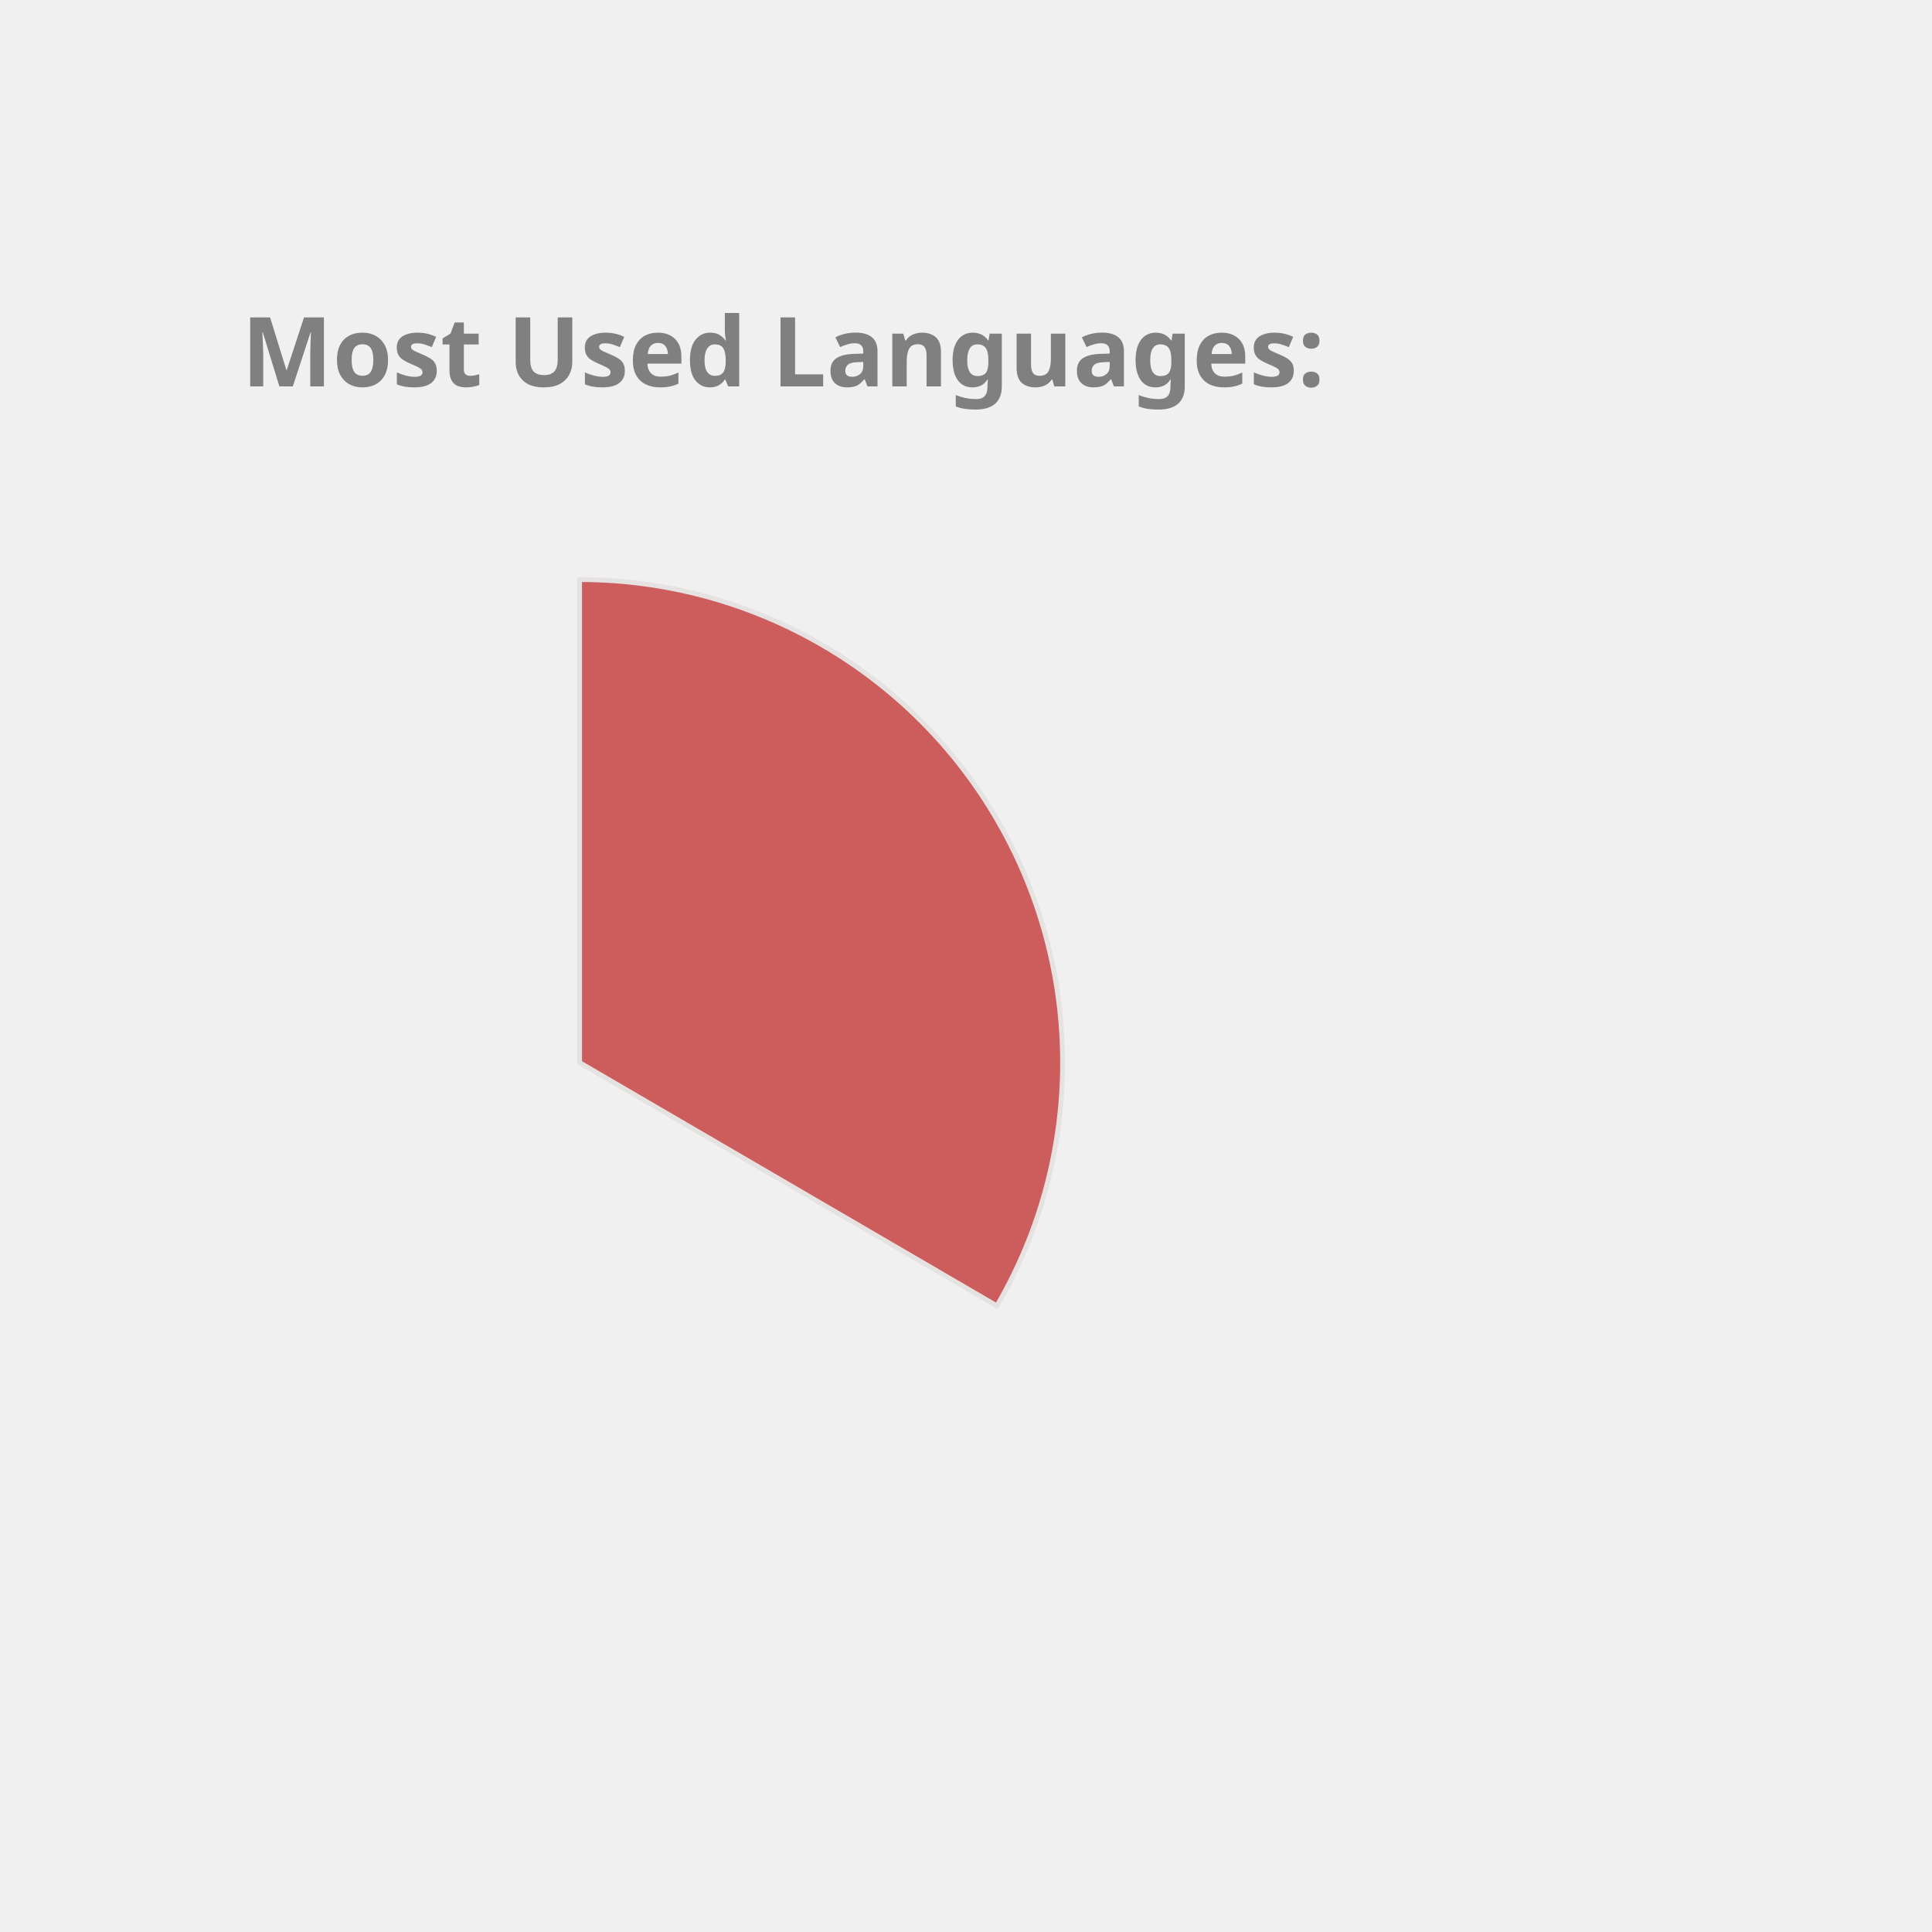
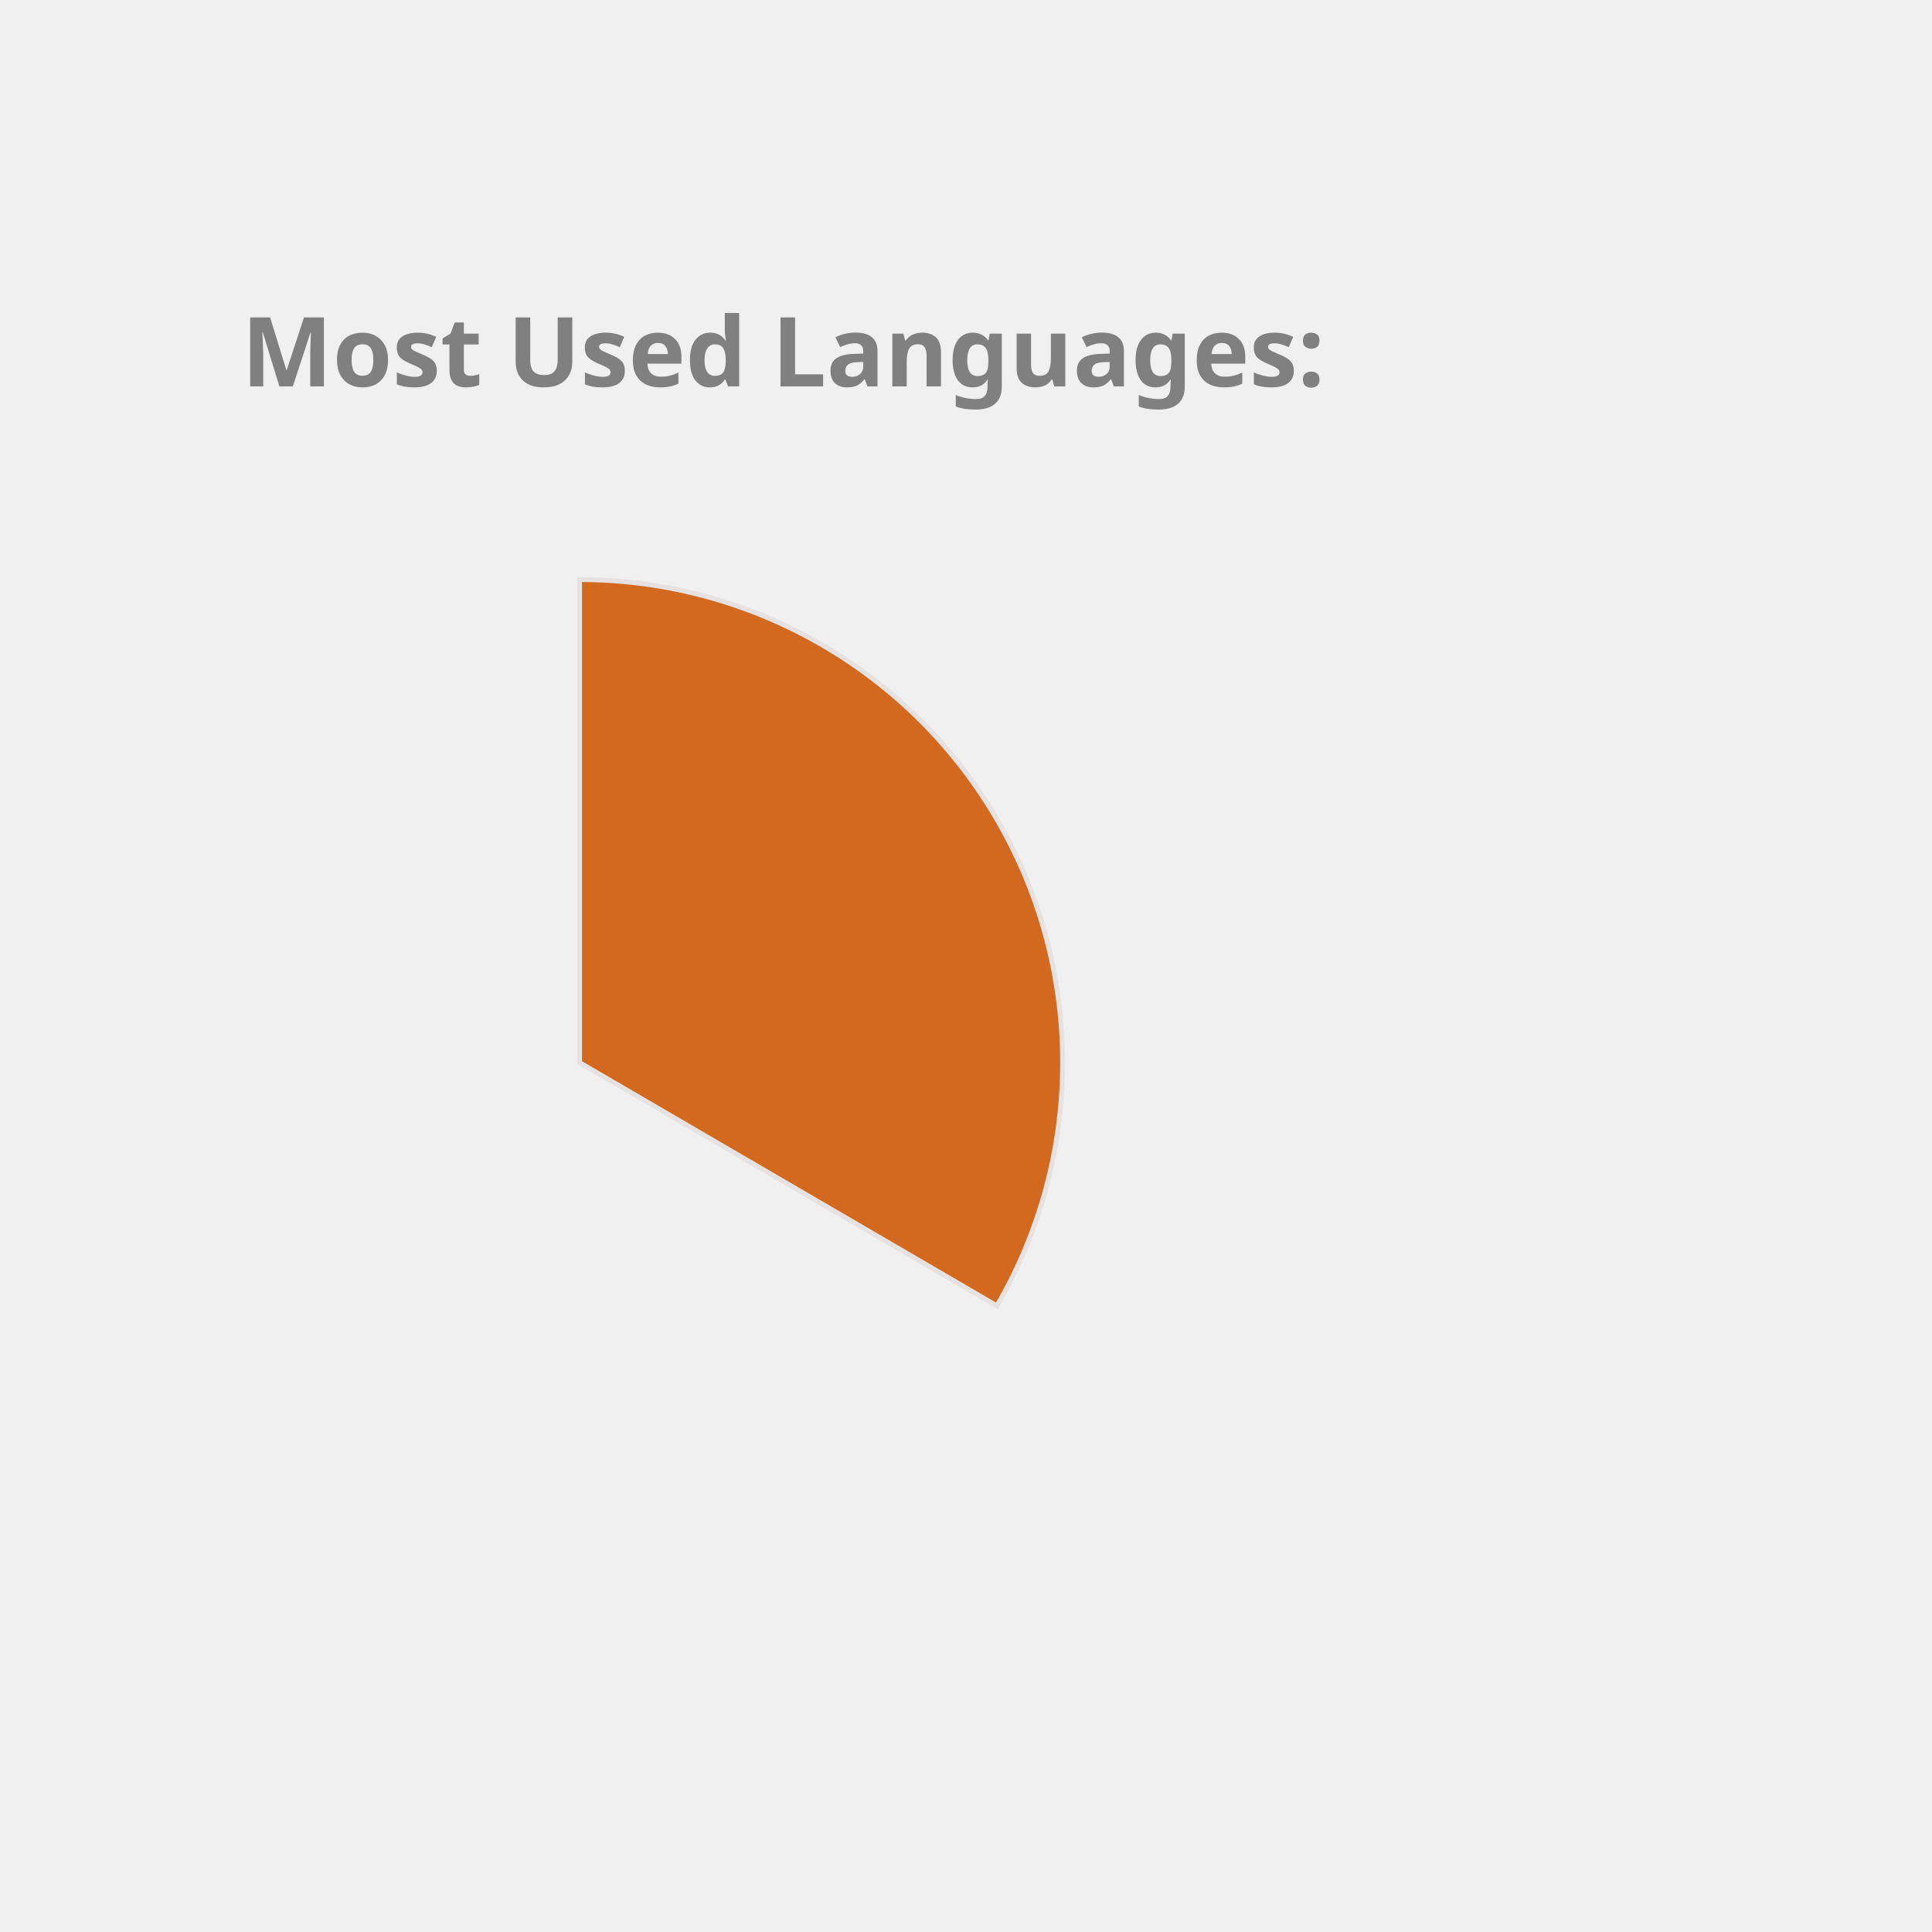
<svg xmlns="http://www.w3.org/2000/svg" height="350px" width="350px" viewBox="0 0 400 400">
  <style> 
        .label {
                font: bold 20px sans-serif;
                color: #404040;
                -webkit-text-stroke: 1px white;
        }

        path {
                stroke: #E6E2E1;
                stroke-width: 1px;
                transform: translate(60px, 100px);
        }

        .path_1 {
                animation: fadeIn 5s linear forwards;
        }

        .path_2 {
                transform: scale(0);
                animation: fadeIn 5s linear forwards 5s;
        }


        
        .path_3 {
                transform: scale(0);
                animation: fadeIn 5s linear forwards 10s;
        }


        .path_4 {
                transform: scale(0);
                animation: fadeIn 5s linear forwards 15s;
        }

        .path_5 {
                transform: scale(0);
                animation: fadeIn 5s linear forwards 20s;
        }

        .path_6 {
                transform: scale(0);
                animation: fadeIn 5s linear forwards 25s;
        }

        .path_7 {
                transform: scale(0);
                animation: fadeIn 5s linear forwards 30s;
        }

        .path_8 {
                transform: scale(0);
                animation: fadeIn 5s linear forwards 35s;
        }

        .path_9 {
                transform: scale(0);
                animation: fadeIn 5s linear forwards 40s;
        }

        .path_10 {
                transform: scale(0);
                animation: fadeIn 5s linear forwards 45s;
        }

        @keyframes fadeIn {
                0% {                        
                        transform: translate(250px, 300px) rotate(0deg) scale(0);
                        
                }
                50% {
                        transform: translate(150px, 220px) rotate(180deg) scale(0.5);
                        
                }
                
                100% {
                        transform: translate(60px, 120px) rotate(360deg) scale(1);
                        
                }
        }
        .txt_1 {
                opacity: 0;
                animation: txtShow 5s linear forwards 0s;
        }

        .txt_2 {
                opacity: 0;
                animation: txtShow 5s linear forwards 5s;
        }

        .txt_3 {
                opacity: 0;
                animation: txtShow 5s linear forwards 10s;
        }

        .txt_4 {
                opacity: 0;
                animation: txtShow 5s linear forwards 15s;
        }

        .txt_5 {
                opacity: 0;
                animation: txtShow 5s linear forwards 20s;
        }

        .txt_6 {
                opacity: 0;
                animation: txtShow 5s linear forwards 25s;
        }

        .txt_7 {
                opacity: 0;
                animation: txtShow 5s linear forwards 30s;
        }

        .txt_8 {
                opacity: 0;
                animation: txtShow 5s linear forwards 35s;
        }

        .txt_9 {
                opacity: 0;
                animation: txtShow 5s linear forwards 40s;
        }

        .txt_10 {
                opacity: 0;
                animation: txtShow 5s linear forwards 45s;
        }

        @keyframes txtShow {
                0% {                        
                        opacity: 0;
                        transform: translate(0px, 0px) scale(0);
                }
                100% {
                        opacity: 1;
                        transform: translate(0px, 0px) scale(1);
                        
                }
        }
</style>
-   <path class="path_1" d="M 60,120 L 60,20 A 100,100 0 0 1 146.392,170.362 Z" fill="IndianRed" stroke="#fff" stroke-width="2" />
-   <text class="txt_1" x="260" y="150" fill="IndianRed" stroke="IndianRed" stroke-width="1">TypeScript</text>
-   <path class="path_2" d="M 60,120 L 146.392,170.362 A 100,100 0 0 1 -19.016,181.291 Z" fill="Chocolate" stroke="#fff" stroke-width="2" />
-   <text class="txt_2" x="260" y="170" fill="Chocolate" stroke="Chocolate" stroke-width="1">Java</text>
-   <path class="path_3" d="M 60,120 L -19.016,181.291 A 100,100 0 0 1 -28.523,73.485 Z" fill="LightSeaGreen" stroke="#fff" stroke-width="2" />
-   <text class="txt_3" x="260" y="190" fill="LightSeaGreen" stroke="LightSeaGreen" stroke-width="1">JavaScript</text>
-   <path class="path_4" d="M 60,120 L -28.523,73.485 A 100,100 0 0 1 -12.897,51.545 Z" fill="DodgerBlue" stroke="#fff" stroke-width="2" />
-   <text class="txt_4" x="260" y="210" fill="DodgerBlue" stroke="DodgerBlue" stroke-width="1">HTML</text>
-   <path class="path_5" d="M 60,120 L -12.897,51.545 A 100,100 0 0 1 6.417,35.567 Z" fill="MediumAquaMarine" stroke="#fff" stroke-width="2" />
-   <text class="txt_5" x="260" y="230" fill="MediumAquaMarine" stroke="MediumAquaMarine" stroke-width="1">CSS</text>
+   <path class="path_1" d="M 60,120 L 60,20 A 100,100 0 0 1 146.392,170.362 Z" fill="Chocolate" stroke="#fff" stroke-width="2" />
+   <text class="txt_1" x="260" y="150" fill="Chocolate" stroke="Chocolate" stroke-width="1">TypeScript</text>
+   <path class="path_2" d="M 60,120 L 146.392,170.362 A 100,100 0 0 1 -19.016,181.291 Z" fill="MediumAquaMarine" stroke="#fff" stroke-width="2" />
+   <text class="txt_2" x="260" y="170" fill="MediumAquaMarine" stroke="MediumAquaMarine" stroke-width="1">Java</text>
+   <path class="path_3" d="M 60,120 L -19.016,181.291 A 100,100 0 0 1 -28.523,73.485 Z" fill="Crimson" stroke="#fff" stroke-width="2" />
+   <text class="txt_3" x="260" y="190" fill="Crimson" stroke="Crimson" stroke-width="1">JavaScript</text>
+   <path class="path_4" d="M 60,120 L -28.523,73.485 A 100,100 0 0 1 -12.897,51.545 Z" fill="SteelBlue" stroke="#fff" stroke-width="2" />
+   <text class="txt_4" x="260" y="210" fill="SteelBlue" stroke="SteelBlue" stroke-width="1">HTML</text>
+   <path class="path_5" d="M 60,120 L -12.897,51.545 A 100,100 0 0 1 6.417,35.567 Z" fill="Gold" stroke="#fff" stroke-width="2" />
+   <text class="txt_5" x="260" y="230" fill="Gold" stroke="Gold" stroke-width="1">CSS</text>
  <path class="path_6" d="M 60,120 L 6.417,35.567 A 100,100 0 0 1 26.126,25.912 Z" fill="Tan" stroke="#fff" stroke-width="2" />
  <text class="txt_6" x="260" y="250" fill="Tan" stroke="Tan" stroke-width="1">Sass</text>
-   <path class="path_7" d="M 60,120 L 26.126,25.912 A 100,100 0 0 1 33.916,23.462 Z" fill="MediumSlateBlue" stroke="#fff" stroke-width="2" />
-   <text class="txt_7" x="260" y="270" fill="MediumSlateBlue" stroke="MediumSlateBlue" stroke-width="1">Python</text>
-   <path class="path_8" d="M 60,120 L 33.916,23.462 A 100,100 0 0 1 41.262,21.771 Z" fill="Orange" stroke="#fff" stroke-width="2" />
-   <text class="txt_8" x="260" y="290" fill="Orange" stroke="Orange" stroke-width="1">Batchfile</text>
-   <path class="path_9" d="M 60,120 L 41.262,21.771 A 100,100 0 0 1 46.221,20.954 Z" fill="Orchid" stroke="#fff" stroke-width="2" />
-   <text class="txt_9" x="260" y="310" fill="Orchid" stroke="Orchid" stroke-width="1">MATLAB</text>
-   <path class="path_10" d="M 60,120 L 46.221,20.954 A 100,100 0 0 1 49.964,20.505 Z" fill="DarkKhaki" stroke="#fff" stroke-width="2" />
-   <text class="txt_10" x="260" y="330" fill="DarkKhaki" stroke="DarkKhaki" stroke-width="1">C++</text>
+   <path class="path_7" d="M 60,120 L 26.126,25.912 A 100,100 0 0 1 33.916,23.462 Z" fill="RosyBrown" stroke="#fff" stroke-width="2" />
+   <text class="txt_7" x="260" y="270" fill="RosyBrown" stroke="RosyBrown" stroke-width="1">Python</text>
+   <path class="path_8" d="M 60,120 L 33.916,23.462 A 100,100 0 0 1 41.262,21.771 Z" fill="MediumTurquoise" stroke="#fff" stroke-width="2" />
+   <text class="txt_8" x="260" y="290" fill="MediumTurquoise" stroke="MediumTurquoise" stroke-width="1">Batchfile</text>
+   <path class="path_9" d="M 60,120 L 41.262,21.771 A 100,100 0 0 1 46.221,20.954 Z" fill="MediumSlateBlue" stroke="#fff" stroke-width="2" />
+   <text class="txt_9" x="260" y="310" fill="MediumSlateBlue" stroke="MediumSlateBlue" stroke-width="1">MATLAB</text>
+   <path class="path_10" d="M 60,120 L 46.221,20.954 A 100,100 0 0 1 49.964,20.505 Z" fill="LightSeaGreen" stroke="#fff" stroke-width="2" />
+   <text class="txt_10" x="260" y="330" fill="LightSeaGreen" stroke="LightSeaGreen" stroke-width="1">C++</text>
  <g class="label">
    <text x="50" y="80" fill="grey">Most Used Languages:</text>
  </g>
</svg>
